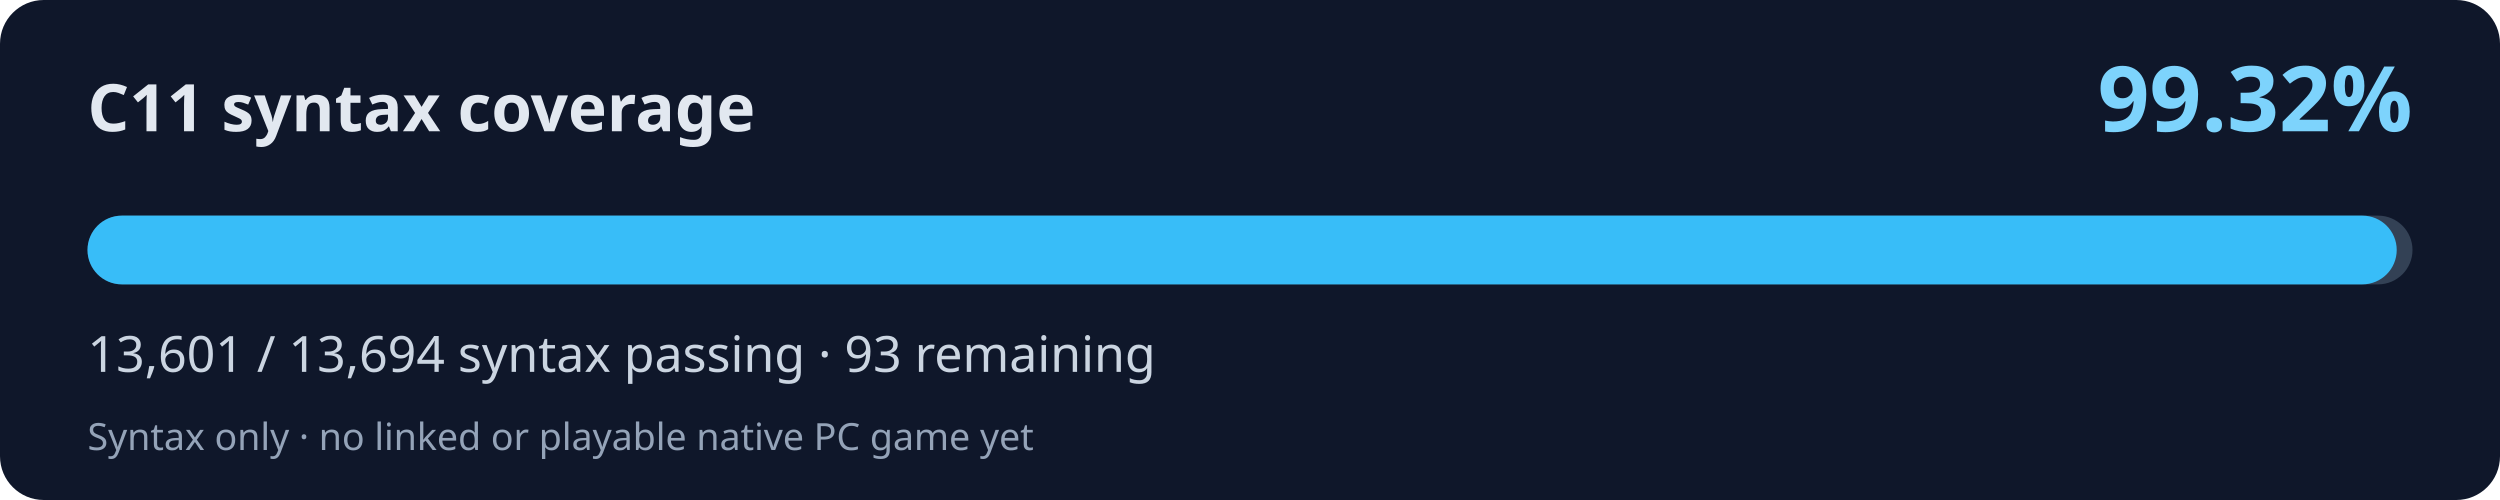
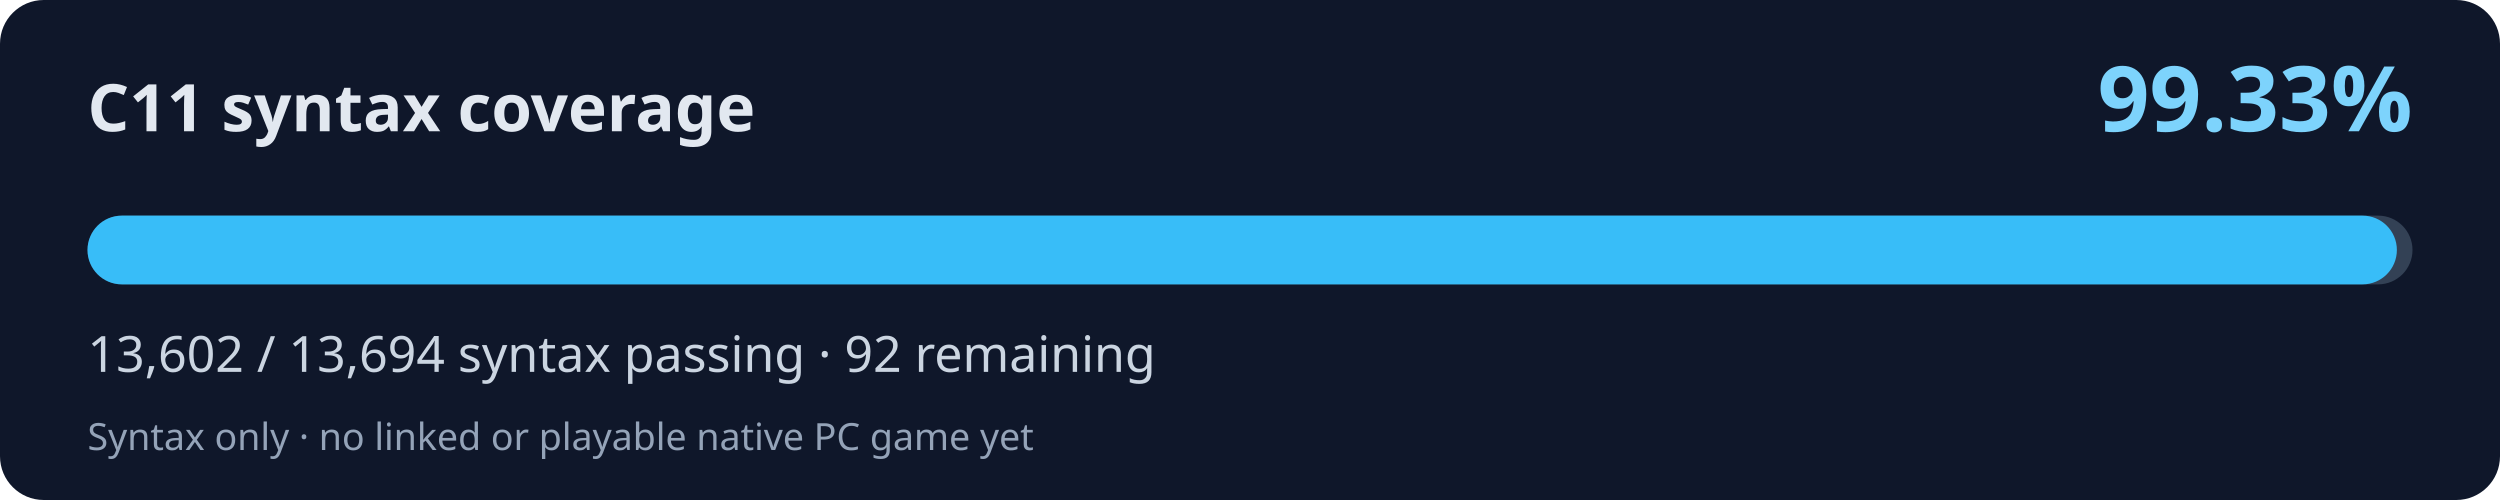
<svg xmlns="http://www.w3.org/2000/svg" width="800" height="160" viewBox="0 0 800 160" role="img" aria-labelledby="title desc">
  <rect width="800" height="160" rx="14" fill="#0f172a" />
  <text x="28" y="42" fill="#e2e8f0" font-family="system-ui,Segoe UI,sans-serif" font-weight="700" font-size="21">C11 syntax coverage</text>
-   <text x="772" y="42" fill="#7dd3fc" font-family="system-ui,Segoe UI,sans-serif" font-weight="700" font-size="29" text-anchor="end">99.32%</text>
+   <text x="772" y="42" fill="#7dd3fc" font-family="system-ui,Segoe UI,sans-serif" font-weight="700" font-size="29" text-anchor="end">99.33%</text>
  <rect x="28" y="69" width="744" height="22" rx="11" fill="#334155" />
-   <rect x="28" y="69" width="738.95" height="22" rx="11" fill="#38bdf8" />
-   <text x="28" y="119" fill="#cbd5e1" font-family="system-ui,Segoe UI,sans-serif" font-size="16">13,601 / 13,694 syntax passing · 93 remaining</text>
+   <rect x="28" y="69" width="739.00" height="22" rx="11" fill="#38bdf8" />
+   <text x="28" y="119" fill="#cbd5e1" font-family="system-ui,Segoe UI,sans-serif" font-size="16">13,602 / 13,694 syntax passing · 92 remaining</text>
  <text x="28" y="144" fill="#94a3b8" font-family="system-ui,Segoe UI,sans-serif" font-size="12">Syntax only · no linked or playable native PC game yet</text>
</svg>
